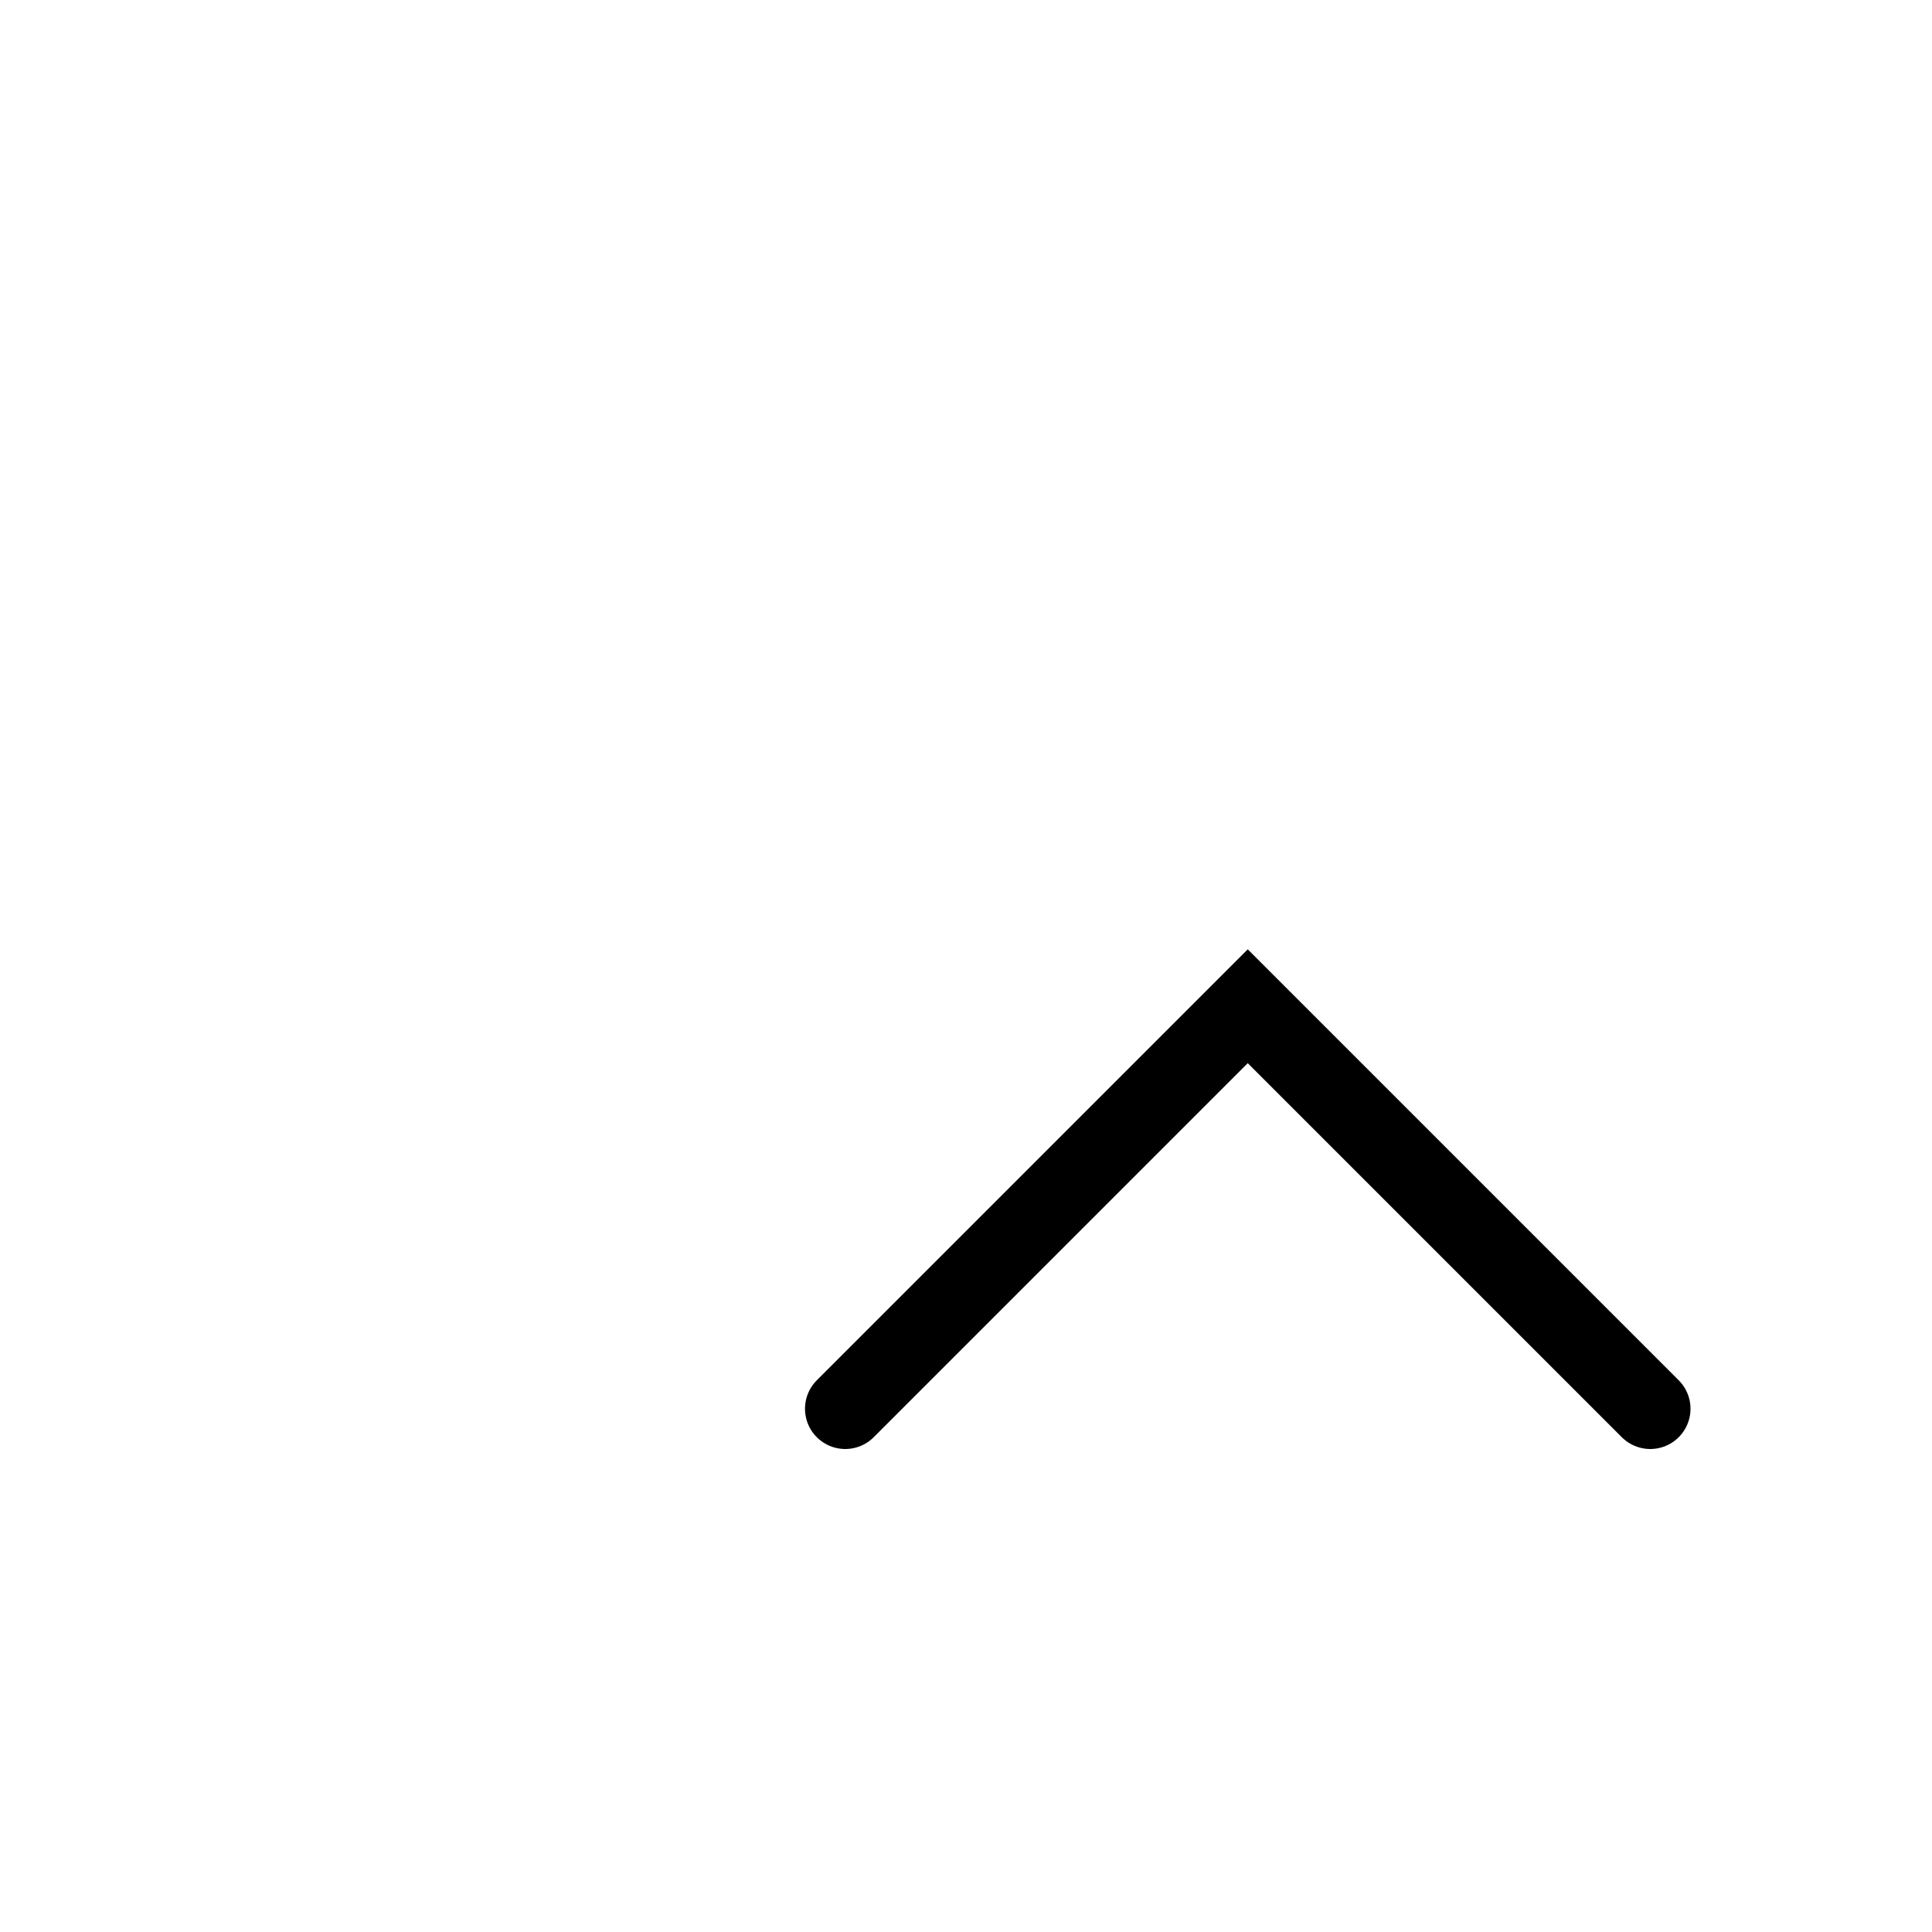
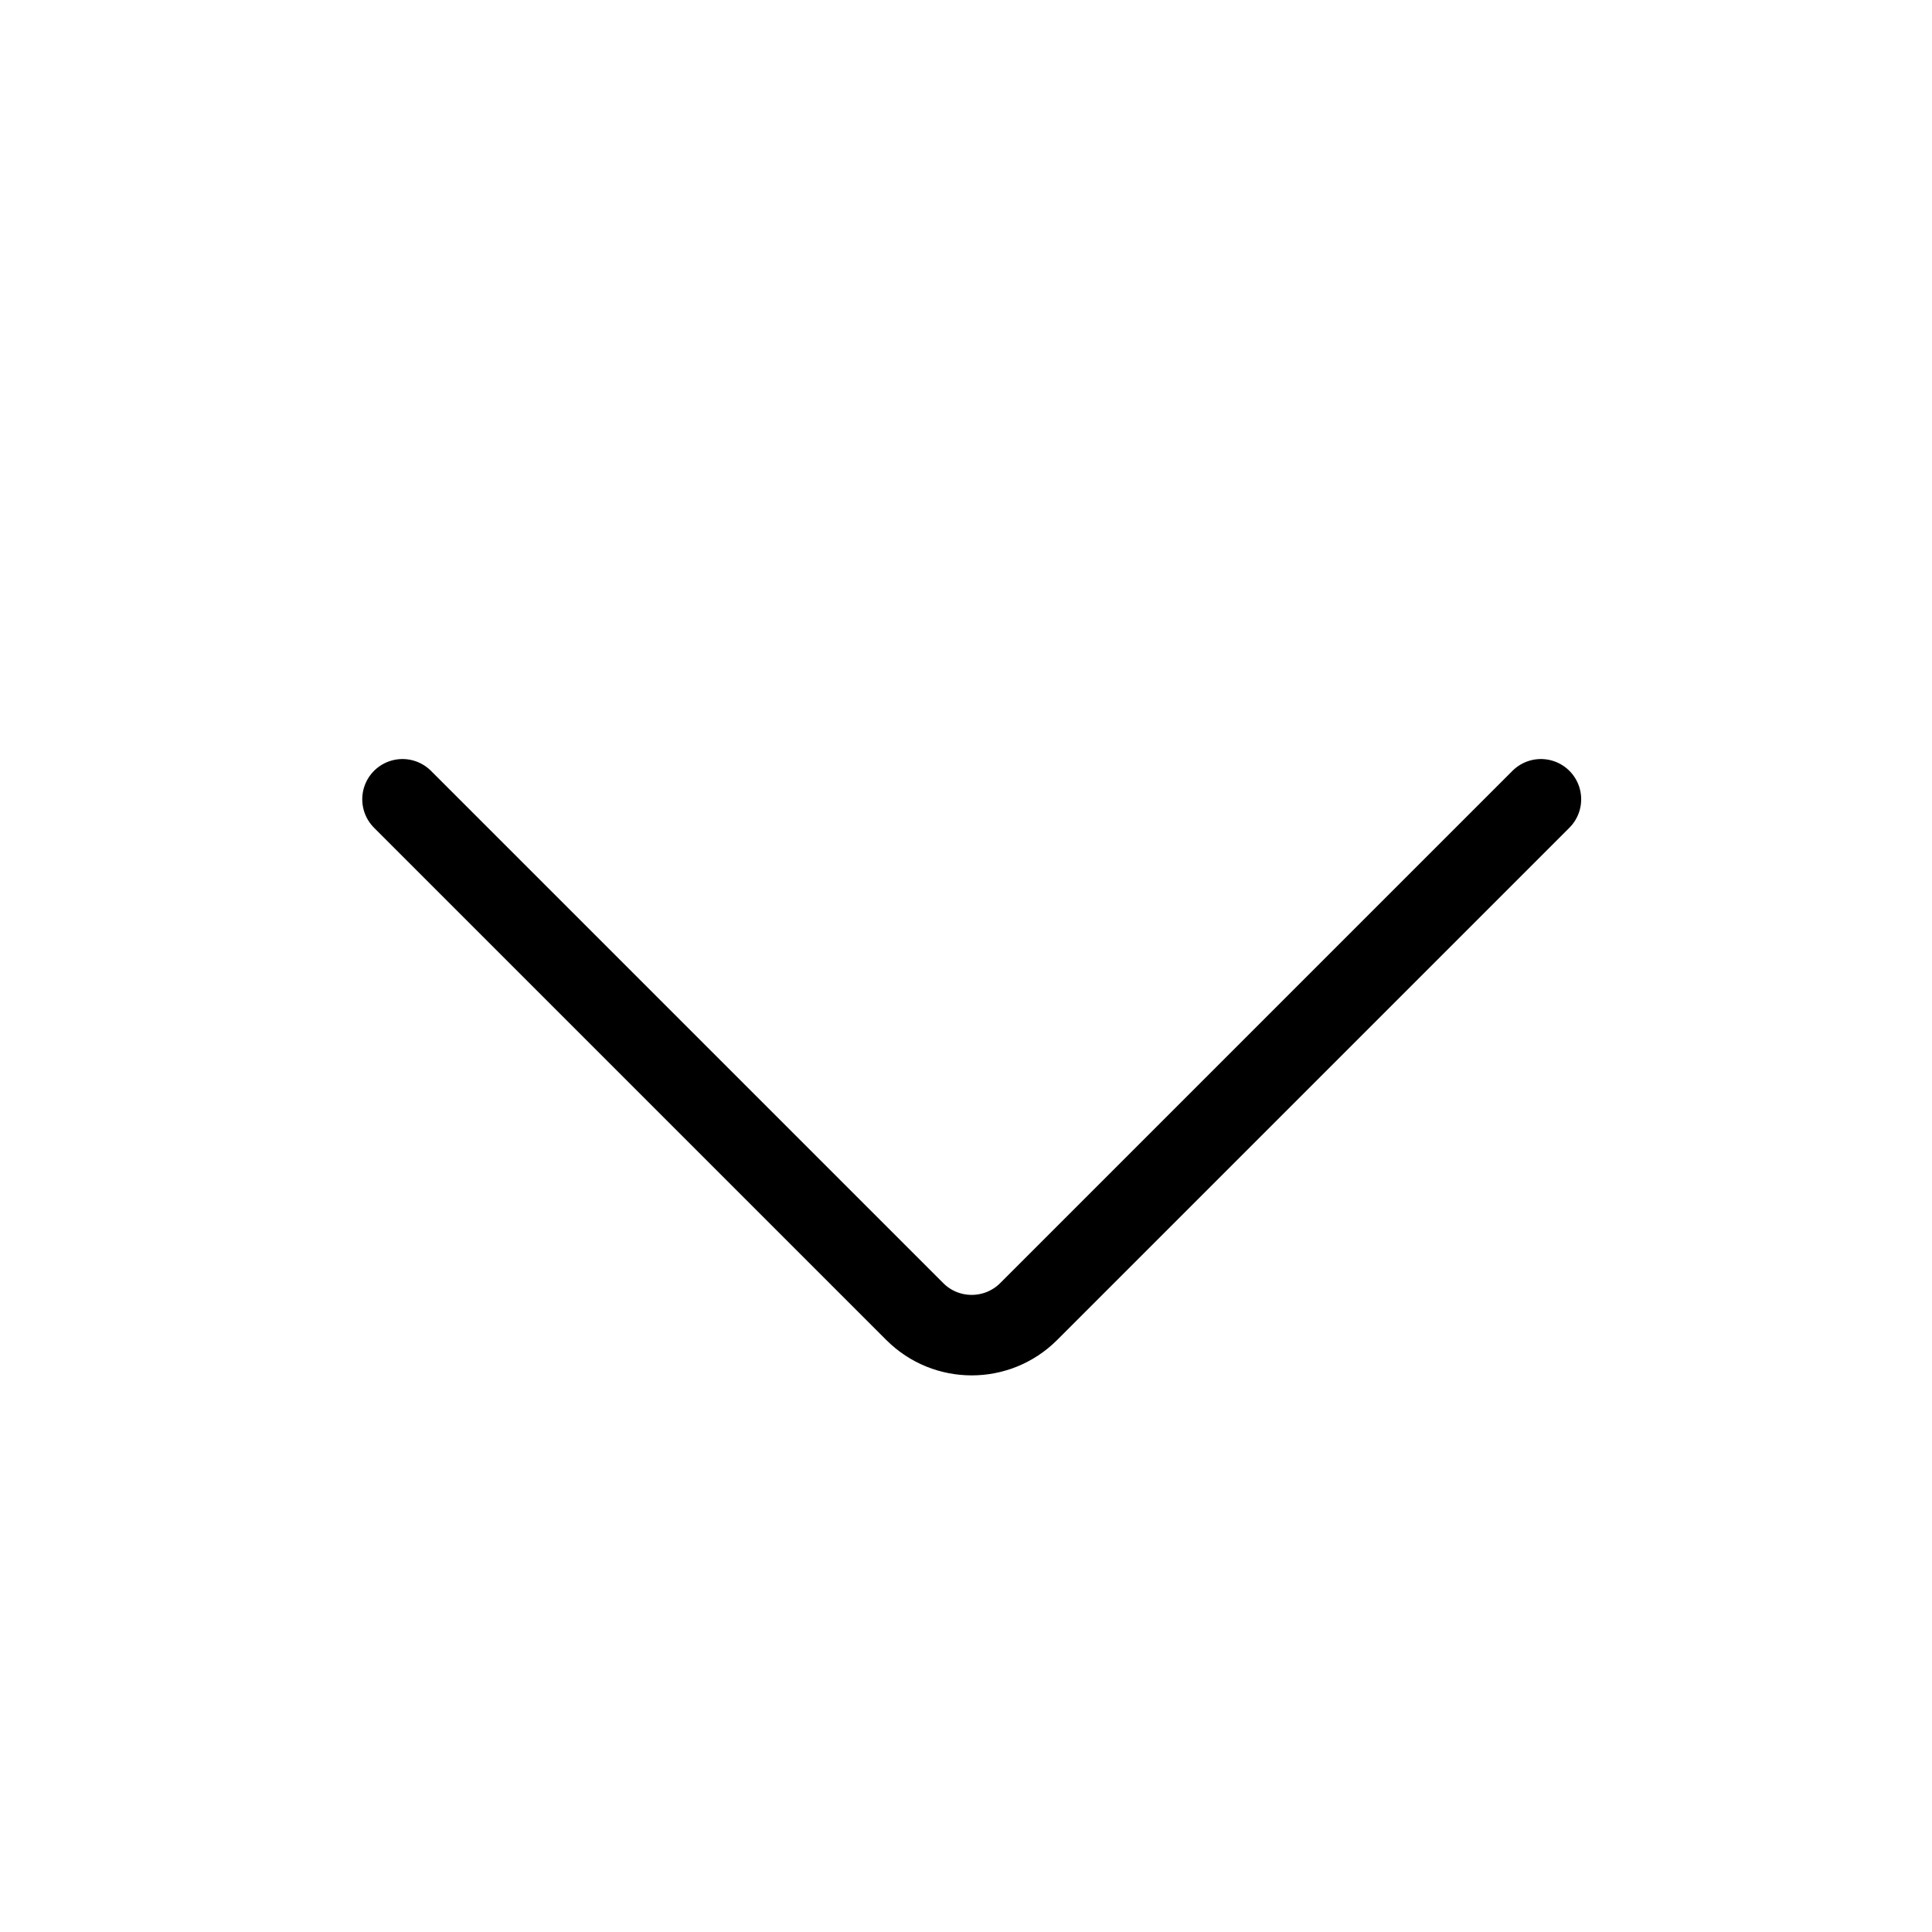
<svg xmlns="http://www.w3.org/2000/svg" width="24" height="24" viewBox="0 0 24 24" fill="none">
-   <path d="M10.5 17.5L15.5 12.5L20.5 17.5" stroke="black" stroke-linecap="round" />
+   <path d="M5 9.929L11.364 16.293C11.754 16.683 12.387 16.683 12.778 16.293L19.142 9.929" stroke="black" stroke-linecap="round" />
</svg>
